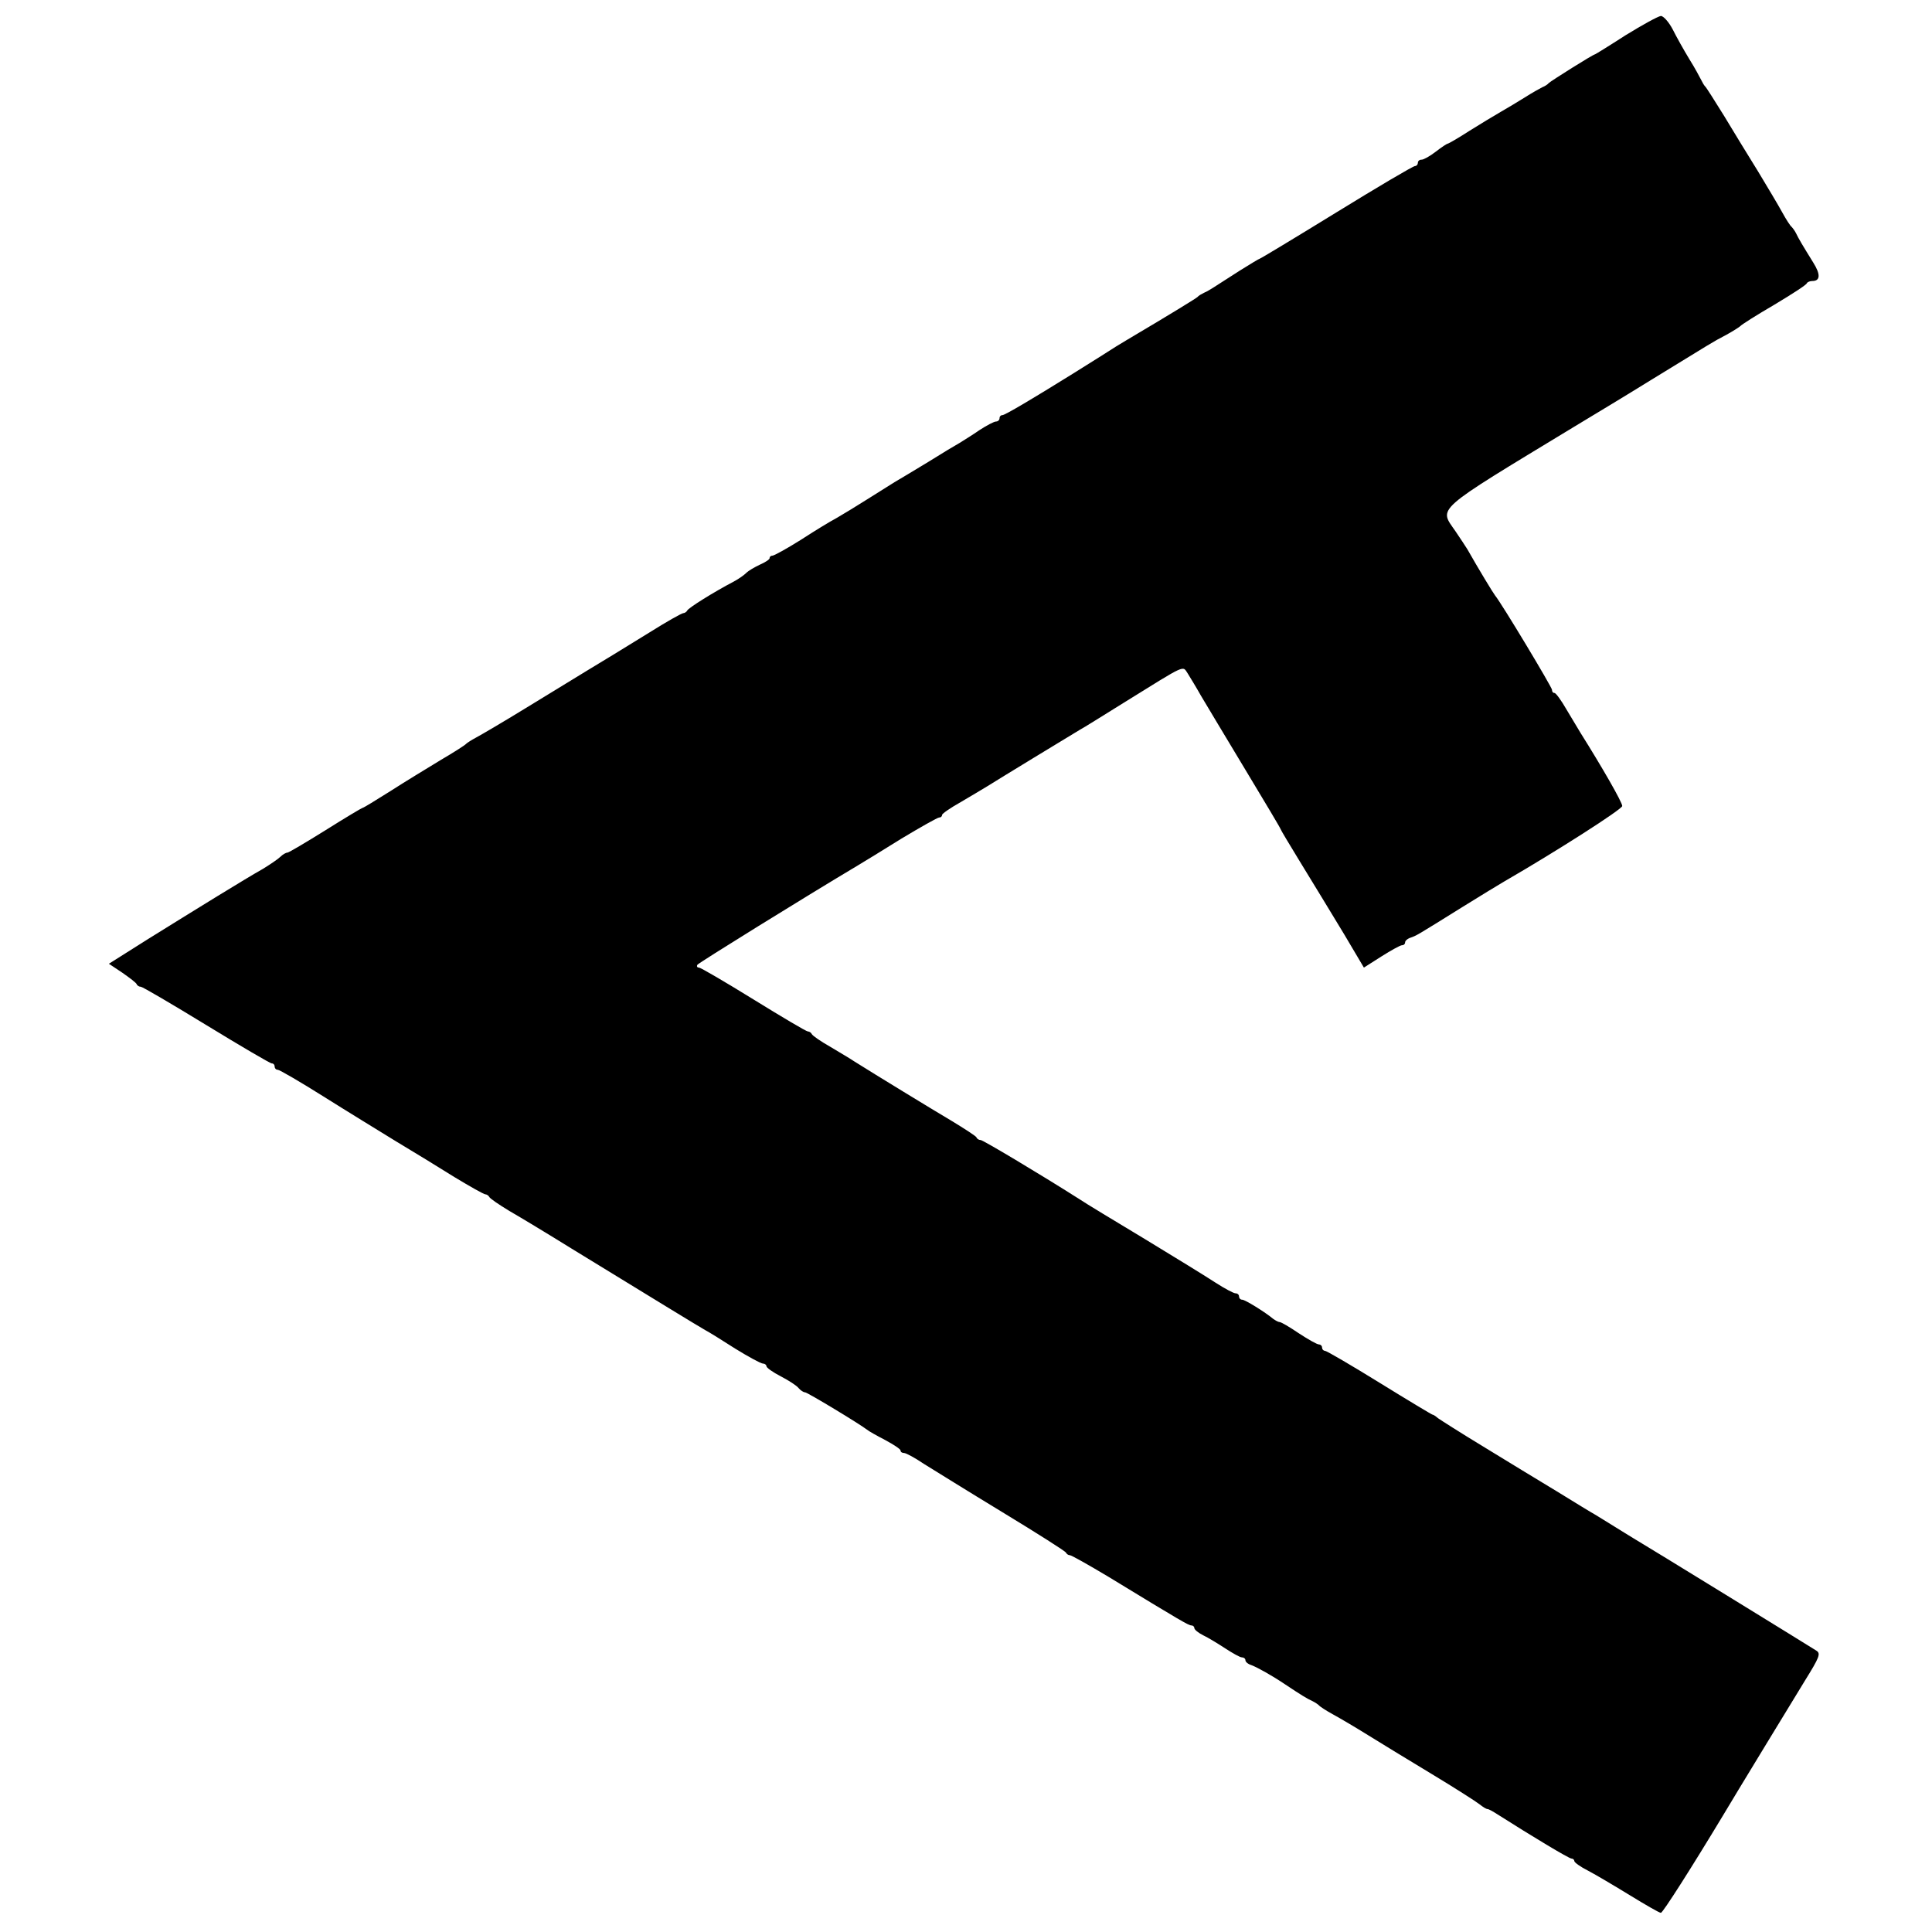
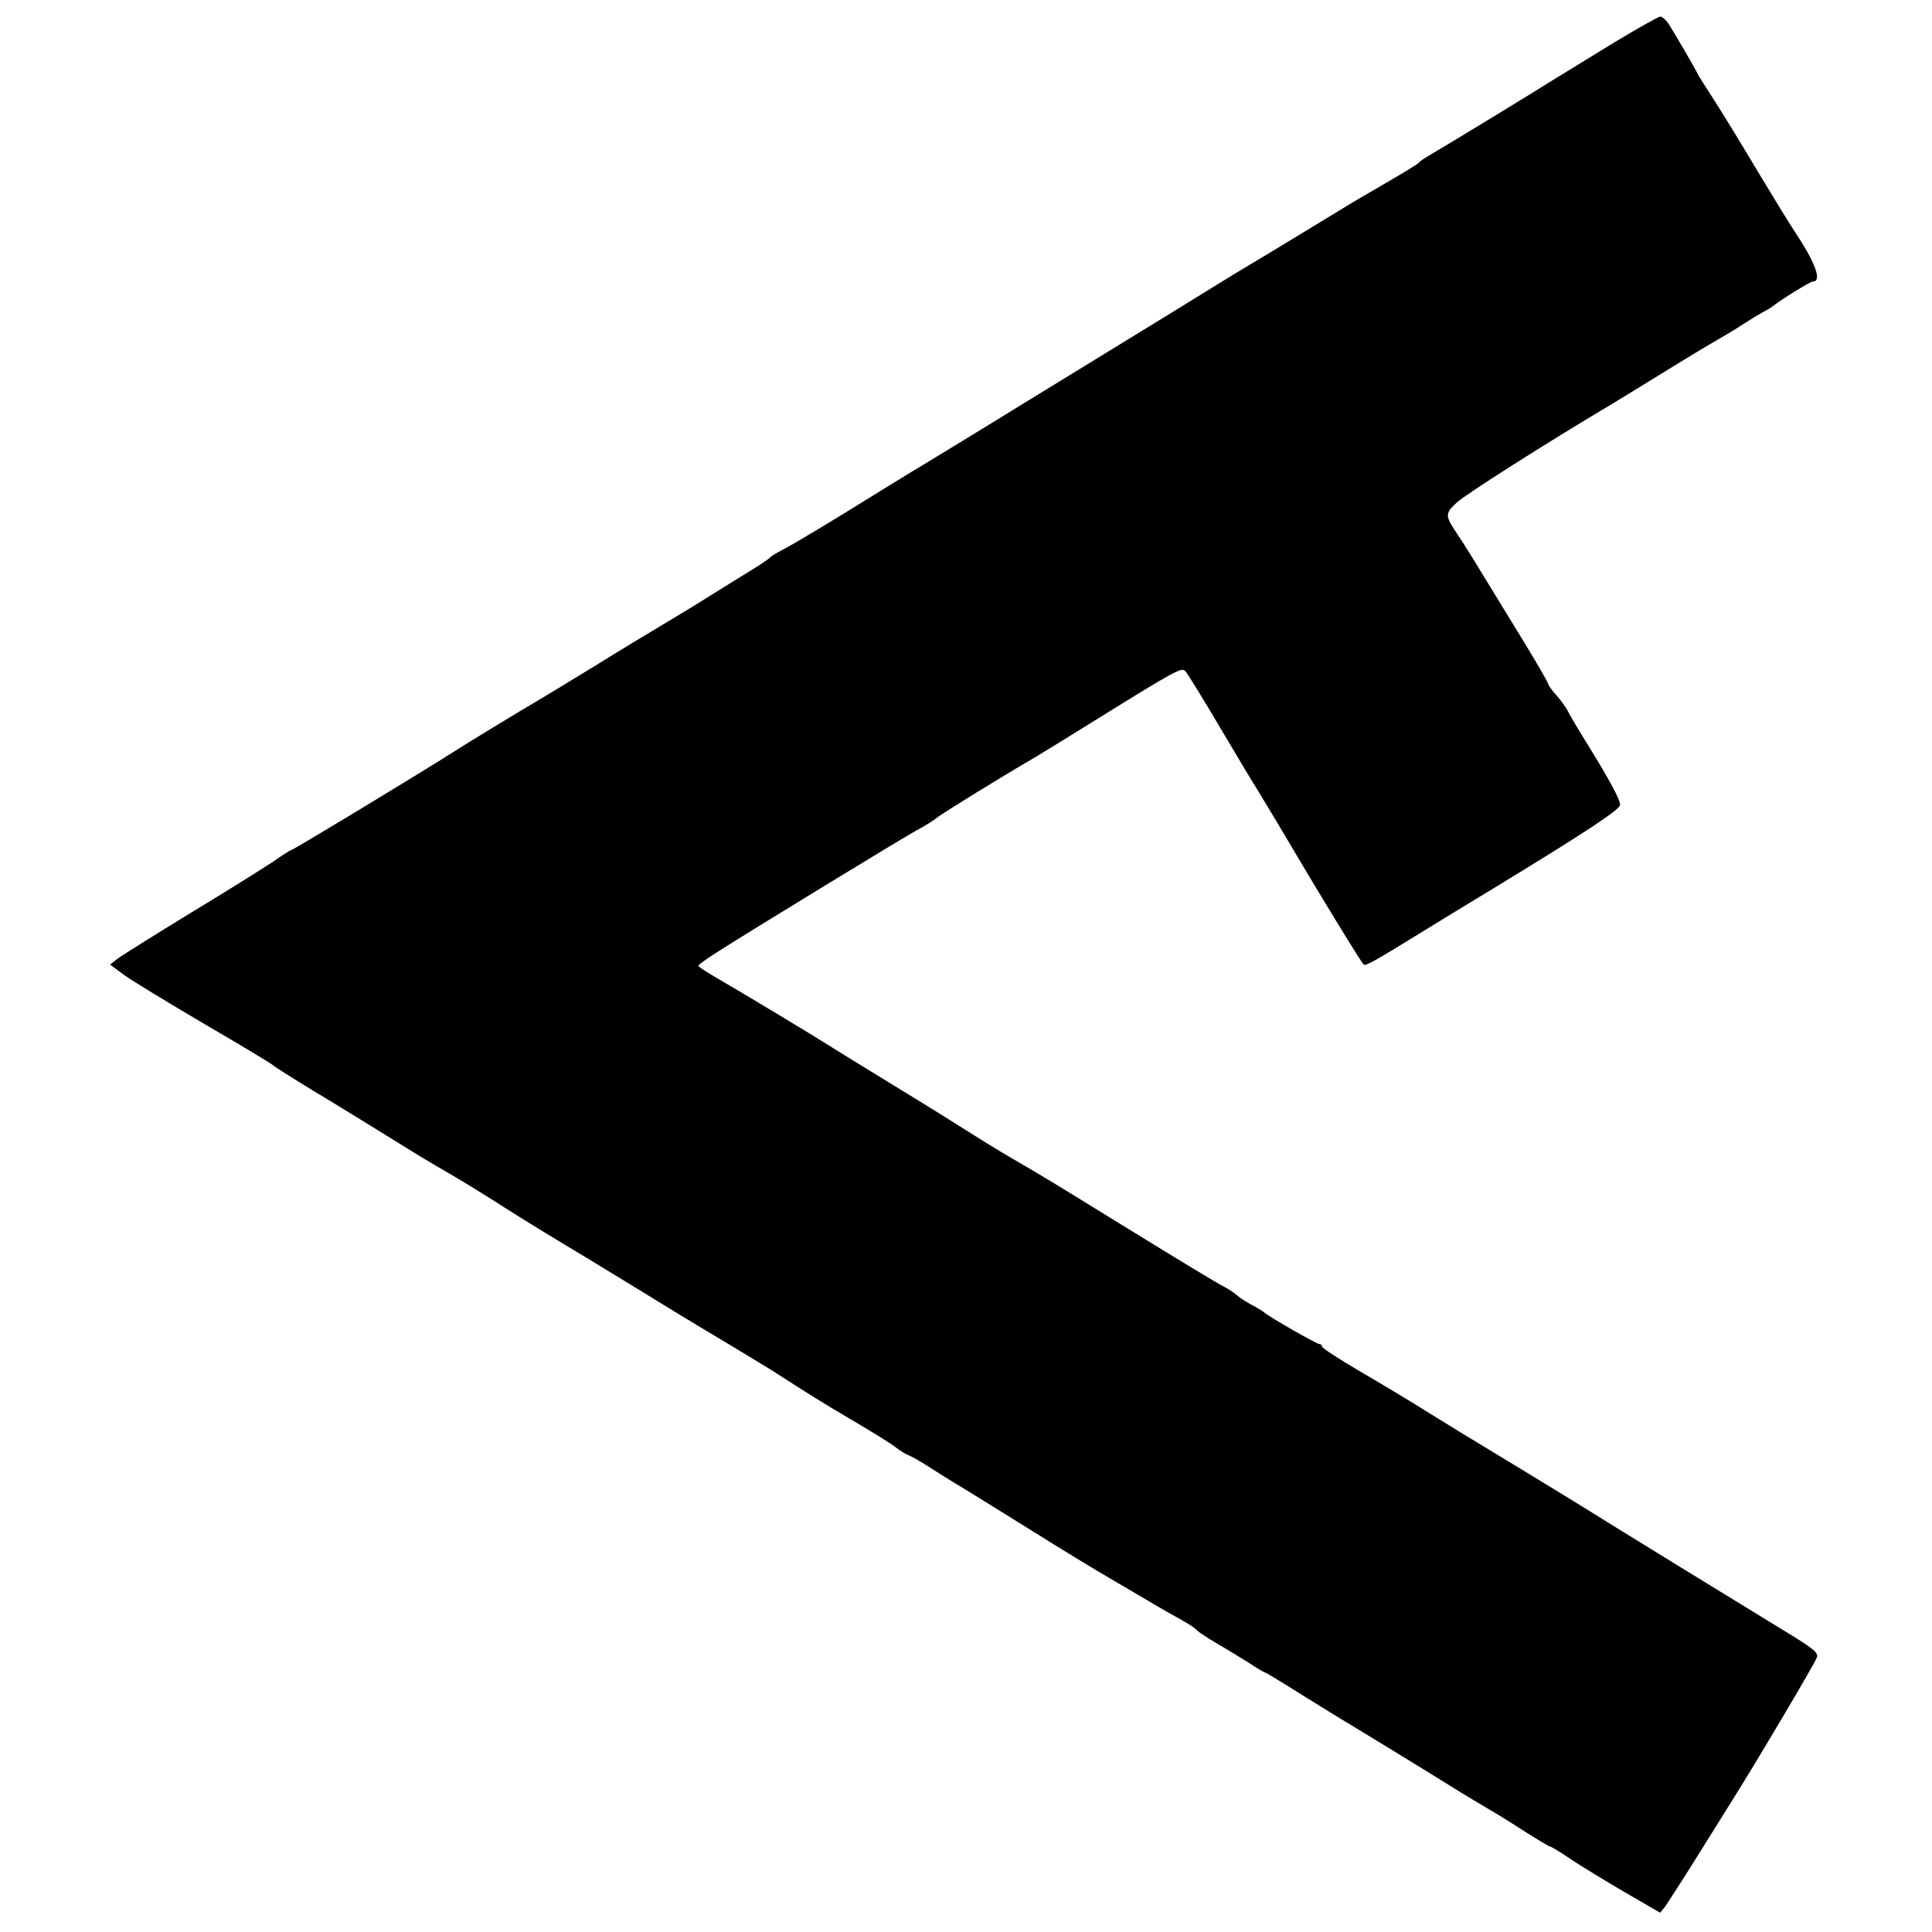
- <svg xmlns="http://www.w3.org/2000/svg" version="1.0" width="605pt" height="605pt" viewBox="0 0 605 605" preserveAspectRatio="xMidYMid meet">
-   <g transform="translate(0,605) scale(0.1,-0.1)" fill="#000000" stroke="none">
-     <path d="M5091 5940 c-51 -33 -95 -60 -96 -60 -6 0 -139 -84 -145 -90 -3 -4 -12 -10 -20 -13 -8 -4 -33 -18 -55 -32 -22 -14 -56 -34 -75 -45 -19 -11 -64 -38 -99 -60 -34 -22 -65 -40 -68 -40 -2 0 -19 -11 -37 -25 -18 -14 -38 -25 -44 -25 -7 0 -12 -4 -12 -10 0 -5 -4 -10 -9 -10 -6 0 -116 -65 -246 -145 -130 -80 -238 -145 -240 -145 -2 0 -30 -17 -62 -37 -95 -61 -97 -63 -113 -70 -8 -4 -17 -9 -20 -13 -4 -4 -80 -51 -222 -135 -9 -5 -48 -29 -85 -53 -37 -23 -75 -47 -83 -52 -127 -79 -213 -130 -221 -130 -5 0 -9 -4 -9 -10 0 -5 -5 -10 -11 -10 -6 0 -29 -12 -52 -27 -23 -16 -51 -33 -62 -40 -11 -6 -56 -33 -99 -60 -43 -26 -91 -55 -105 -63 -14 -9 -53 -33 -86 -54 -33 -21 -76 -47 -95 -58 -19 -10 -70 -41 -113 -69 -43 -27 -83 -49 -88 -49 -5 0 -9 -3 -9 -8 0 -4 -14 -13 -30 -20 -17 -8 -36 -19 -43 -26 -7 -7 -24 -19 -39 -27 -63 -33 -143 -83 -146 -91 -2 -4 -8 -8 -12 -8 -5 0 -53 -27 -107 -61 -122 -75 -115 -71 -193 -118 -36 -22 -123 -75 -193 -118 -70 -43 -140 -84 -155 -92 -15 -8 -29 -17 -32 -20 -3 -4 -39 -27 -80 -51 -41 -25 -112 -68 -157 -97 -46 -29 -85 -53 -88 -53 -2 0 -54 -31 -116 -70 -61 -38 -115 -70 -119 -70 -5 0 -15 -6 -22 -13 -7 -7 -32 -24 -55 -38 -55 -31 -204 -123 -360 -220 l-122 -77 42 -28 c23 -16 44 -32 45 -36 2 -5 8 -8 13 -8 5 0 97 -54 205 -120 108 -66 200 -120 205 -120 5 0 9 -4 9 -10 0 -5 4 -10 10 -10 5 0 69 -37 142 -83 73 -46 176 -109 228 -141 52 -31 135 -82 183 -112 48 -29 92 -54 97 -54 4 0 10 -4 12 -8 2 -5 30 -24 63 -44 33 -19 121 -72 195 -118 253 -155 400 -245 418 -255 10 -5 52 -31 94 -58 42 -26 81 -47 87 -47 6 0 11 -4 11 -8 0 -5 20 -19 45 -32 25 -13 50 -29 56 -37 6 -7 15 -13 20 -13 7 0 171 -99 194 -117 6 -5 31 -19 58 -33 26 -14 47 -28 47 -32 0 -5 5 -8 11 -8 6 0 34 -15 62 -34 29 -18 140 -87 247 -152 107 -65 197 -122 198 -126 2 -4 7 -8 12 -8 5 0 58 -30 120 -67 228 -139 252 -153 261 -153 5 0 9 -4 9 -8 0 -5 12 -15 28 -23 15 -7 46 -26 69 -41 23 -15 46 -28 52 -28 6 0 11 -4 11 -9 0 -5 8 -12 18 -15 21 -8 67 -34 107 -61 48 -32 69 -45 85 -52 8 -4 17 -10 20 -13 3 -4 23 -17 45 -29 22 -12 71 -41 108 -64 37 -23 127 -78 200 -122 73 -44 140 -87 150 -95 10 -8 21 -15 25 -15 4 0 18 -8 32 -17 107 -68 223 -138 231 -138 5 0 9 -4 9 -8 0 -4 19 -18 43 -30 23 -12 82 -47 131 -77 49 -30 92 -55 97 -55 6 0 97 143 194 304 30 51 238 392 257 423 46 74 50 85 36 94 -20 13 -550 339 -573 352 -11 7 -38 23 -60 37 -22 14 -49 30 -60 37 -11 6 -65 39 -120 73 -55 33 -158 96 -230 140 -71 43 -135 84 -142 89 -7 6 -14 11 -17 11 -2 0 -77 45 -166 100 -89 55 -166 100 -171 100 -5 0 -9 5 -9 10 0 6 -5 10 -10 10 -6 0 -34 16 -63 35 -28 19 -55 35 -60 35 -4 0 -13 5 -20 10 -25 21 -88 60 -97 60 -6 0 -10 5 -10 10 0 6 -5 10 -11 10 -6 0 -34 15 -62 33 -29 19 -128 80 -222 137 -93 56 -186 112 -205 125 -126 80 -302 185 -309 185 -5 0 -11 3 -13 8 -1 4 -37 27 -78 52 -64 38 -241 146 -306 187 -10 7 -44 27 -74 45 -30 17 -56 35 -58 40 -2 4 -7 8 -12 8 -5 0 -81 45 -170 100 -89 55 -166 100 -171 100 -6 0 -8 4 -5 9 4 6 333 210 504 312 15 9 76 46 135 83 60 36 113 66 118 66 5 0 9 3 9 8 0 4 26 22 58 40 31 18 69 41 84 50 30 19 263 161 290 177 10 5 72 44 138 85 200 124 182 116 200 90 8 -13 27 -44 41 -69 15 -25 77 -129 138 -230 61 -101 111 -185 111 -187 0 -2 27 -47 60 -101 33 -54 64 -105 69 -113 5 -8 37 -61 71 -117 l61 -103 55 35 c30 19 59 35 64 35 6 0 10 4 10 9 0 5 8 12 18 15 19 7 16 5 162 96 58 36 117 72 131 80 161 93 369 226 369 236 0 12 -64 123 -130 228 -8 13 -28 47 -45 75 -16 28 -33 51 -37 51 -5 0 -8 4 -8 10 0 8 -158 271 -178 295 -7 9 -53 85 -87 145 -6 10 -23 35 -37 56 -52 76 -73 58 372 328 58 35 166 100 240 146 196 120 191 118 235 141 22 12 42 25 45 28 3 4 50 34 105 66 55 33 102 63 103 68 2 4 10 7 17 7 25 0 27 20 3 58 -34 55 -46 75 -54 92 -4 8 -11 17 -14 20 -4 3 -17 23 -29 45 -12 22 -46 79 -75 127 -30 48 -78 127 -107 175 -30 48 -56 90 -60 93 -3 3 -8 12 -12 20 -4 8 -20 38 -37 65 -17 28 -40 69 -52 93 -12 23 -29 42 -37 42 -9 -1 -58 -28 -110 -60z" />
-   </g>
+ <svg xmlns="http://www.w3.org/2000/svg" version="1" width="933.333" height="933.333" viewBox="0 0 700 700">
+   <path d="M585 15.3c-8.5 5.2-18.6 11.4-22.5 13.8-6.6 4.2-37.8 23.2-44.8 27.3-1.8 1-3.4 2.2-3.7 2.6-.3.4-5 3.3-10.5 6.5s-11.2 6.5-12.7 7.4c-3.1 1.9-27.6 16.8-29.8 18.1-.8.5-4.6 2.8-8.5 5.1-3.8 2.3-9 5.4-11.5 7-2.5 1.6-20.1 12.4-39.2 24.1-38.7 23.7-40.1 24.6-44 27-1.4.9-10 6.1-19 11.6-9 5.4-24.1 14.7-33.6 20.6-9.5 5.8-19.2 11.6-21.5 12.7-2.3 1.2-4.4 2.5-4.7 2.9-.3.4-3.2 2.4-6.5 4.4-3.3 2-9.8 6.1-14.5 9-4.7 3-12.8 7.9-18 11-5.2 3.1-16 9.6-24 14.6-8 4.9-20.3 12.4-27.5 16.6-7.1 4.3-17.7 10.7-23.5 14.4-12.7 8.1-58.8 36-59.5 36-.3 0-3.3 1.9-6.7 4.3-3.5 2.3-17 10.8-30.1 18.7-13.1 8-24.9 15.4-26.3 16.5l-2.5 2 5 3.7c2.7 2 15.9 10 29.3 17.9 13.4 7.8 24.5 14.5 24.8 14.9.3.4 6.8 4.5 14.5 9.2 7.7 4.6 19.7 12 26.8 16.4 7 4.3 13.5 8.4 14.5 8.9.9.6 5.1 3 9.2 5.4 4.1 2.4 11.1 6.7 15.5 9.5 4.4 2.9 15.7 9.9 25 15.5 9.4 5.6 21.7 13.2 27.5 16.7 11.5 7.1 20.4 12.5 35 21.2 5.2 3.2 10.9 6.6 12.5 7.6 12.7 8.2 18.9 12.1 30 18.6 7 4.1 13.9 8.4 15.3 9.6 1.5 1.1 3.5 2.4 4.5 2.7 1 .4 4.2 2.2 7 4 2.9 1.9 8.8 5.6 13.2 8.2 4.4 2.7 15.7 9.7 25 15.5 9.4 5.9 22.3 13.8 28.9 17.6 6.5 3.8 13.5 7.9 15.5 9.1 2 1.2 5.8 3.4 8.6 4.9 2.7 1.5 5.4 3.2 6 3.9.5.7 3.9 2.9 7.5 5s8.8 5.3 11.7 7.1c2.8 1.9 5.4 3.4 5.7 3.4.3 0 6.7 3.9 14.3 8.7 7.6 4.7 15.2 9.4 16.8 10.3 2.5 1.5 28.4 17.3 39.9 24.5 1.8 1.1 6.6 4 10.7 6.4 4.1 2.4 10.4 6.4 14.1 8.8 3.7 2.3 7 4.3 7.4 4.3.3 0 3.7 2 7.5 4.6 3.7 2.5 12.6 7.9 19.6 12l12.8 7.4 1.8-2.2c.9-1.3 6.1-9.3 11.4-17.8 5.3-8.5 11.1-17.8 12.8-20.5 7.7-12.1 30.3-50.2 30.8-52 .6-1.7-1.2-3.2-12.6-10.1-10.7-6.5-64.9-39.8-70.7-43.5-8.5-5.3-40-24.4-41.5-25.3-1.1-.6-7.8-4.8-15-9.2-7.1-4.5-19-11.6-26.2-15.8-7.3-4.3-13.3-8.2-13.3-8.7s-.4-.9-.9-.9c-1 0-18-9.7-20.1-11.5-.8-.7-3.1-2-5-3-1.8-1-4-2.4-4.8-3.2-.8-.7-2.8-2.1-4.5-3-1.8-.8-16.8-9.9-33.5-20.2-16.6-10.2-31-19.1-32-19.6-.9-.6-6.2-3.7-11.7-6.9-5.5-3.2-12.9-7.8-16.5-10.1-3.6-2.3-14.6-9.2-24.5-15.2-9.9-6.1-20.9-12.8-24.5-15.1-7.3-4.6-31-18.9-41.2-24.8-3.7-2.1-6.8-4.2-6.8-4.5 0-.3 3-2.5 6.8-4.9 12-7.7 67.6-41.6 72.2-44.1 2.5-1.3 6.1-3.5 8-5 3-2.2 22.8-14.4 35-21.5 2-1.2 11.5-7 21.1-13 30.3-18.8 32-19.7 33.4-18.2.7.7 6.3 9.8 12.5 20.3 6.2 10.4 12.2 20.6 13.5 22.5 1.2 1.9 10.2 16.9 19.9 33.3 9.8 16.3 18.2 29.9 18.7 30.2.8.5 3.7-1.1 21.4-12 3.5-2.2 16-9.8 27.7-16.9 31-18.9 43.8-27.3 43.8-29 0-1.9-3.9-9.1-11.6-21.6-3.3-5.2-6.5-10.7-7.3-12.3-.8-1.5-2.7-4.2-4.3-5.9-1.5-1.7-2.8-3.5-2.8-3.9 0-.4-3.5-6.5-7.8-13.6-19.6-32.1-22.6-37-25.2-40.8-4.5-6.7-4.5-7.4-.2-11.4 2.9-2.8 33.3-22.1 55.2-35.1.8-.5 9.1-5.5 18.3-11.2 9.2-5.7 18.7-11.4 21-12.7 2.3-1.3 6.5-3.8 9.2-5.6 2.8-1.8 6.1-3.8 7.4-4.5 1.4-.7 3-1.7 3.5-2.1 2.8-2.3 13.5-8.9 14.4-8.9 3.5 0 1-6.8-6.8-18.5-1.5-2.2-7.4-11.9-13.2-21.5-5.7-9.6-13-21.5-16.1-26.3-3.1-4.8-5.7-8.9-5.7-9.1 0-.4-8.4-14.8-10.4-17.9-1-1.5-2.4-2.7-3-2.7-.7 0-8.1 4.2-16.6 9.3z" />
</svg>
